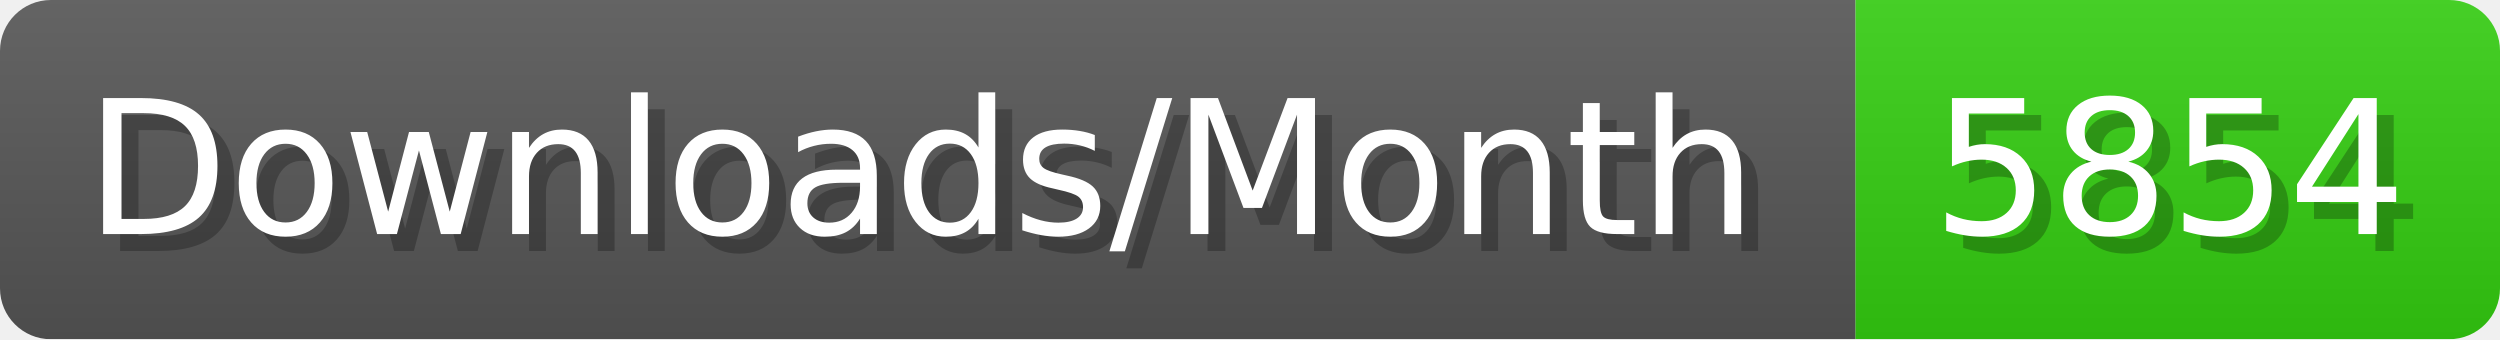
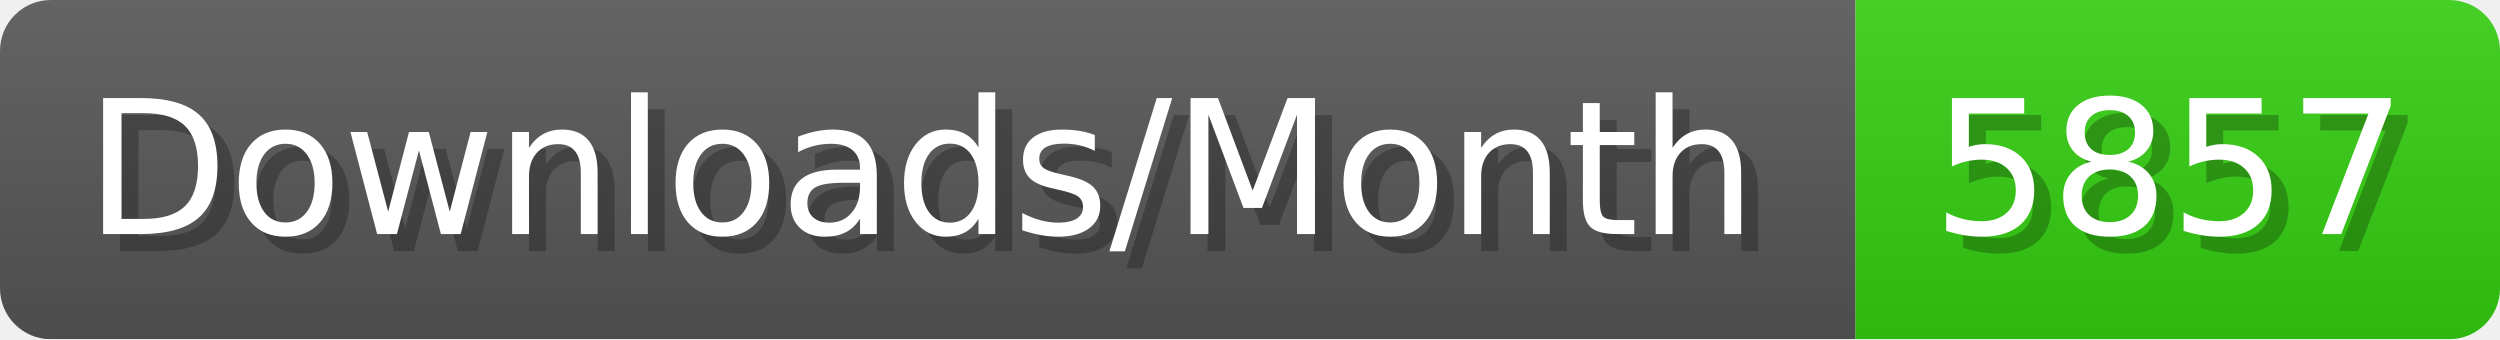
- <svg xmlns="http://www.w3.org/2000/svg" width="147.4" height="20" viewBox="0 0 1474 200" role="img" aria-label="Downloads/Month: 5854">
+ <svg xmlns="http://www.w3.org/2000/svg" width="147.4" height="20" viewBox="0 0 1474 200" role="img" aria-label="Downloads/Month: 5857">
  <linearGradient id="YlXUI" x2="0" y2="100%">
    <stop offset="0" stop-opacity=".1" stop-color="#EEE" />
    <stop offset="1" stop-opacity=".1" />
  </linearGradient>
  <mask id="JHhop">
    <rect width="1474" height="200" rx="30" fill="#FFF" />
  </mask>
  <g mask="url(#JHhop)">
    <rect width="1094" height="200" fill="#555" />
    <rect width="380" height="200" fill="#3C1" x="1094" />
    <rect width="1474" height="200" fill="url(#YlXUI)" />
  </g>
  <g aria-hidden="true" fill="#fff" text-anchor="start" font-family="Verdana,DejaVu Sans,sans-serif" font-size="110">
    <text x="60" y="148" textLength="994" fill="#000" opacity="0.25">Downloads/Month</text>
    <text x="50" y="138" textLength="994">Downloads/Month</text>
-     <text x="1149" y="148" textLength="280" fill="#000" opacity="0.25">5854</text>
-     <text x="1139" y="138" textLength="280">5854</text>
+     <text x="1149" y="148" textLength="280" fill="#000" opacity="0.25">5857</text>
+     <text x="1139" y="138" textLength="280">5857</text>
  </g>
</svg>
